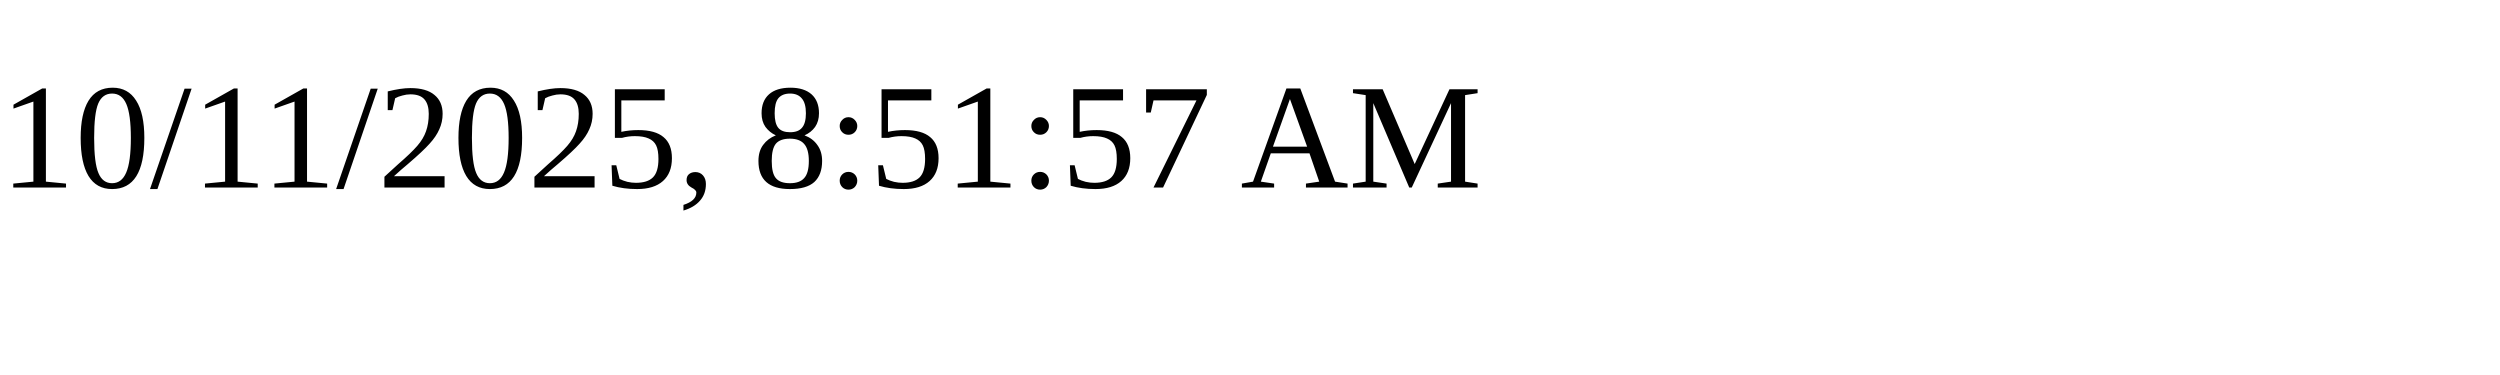
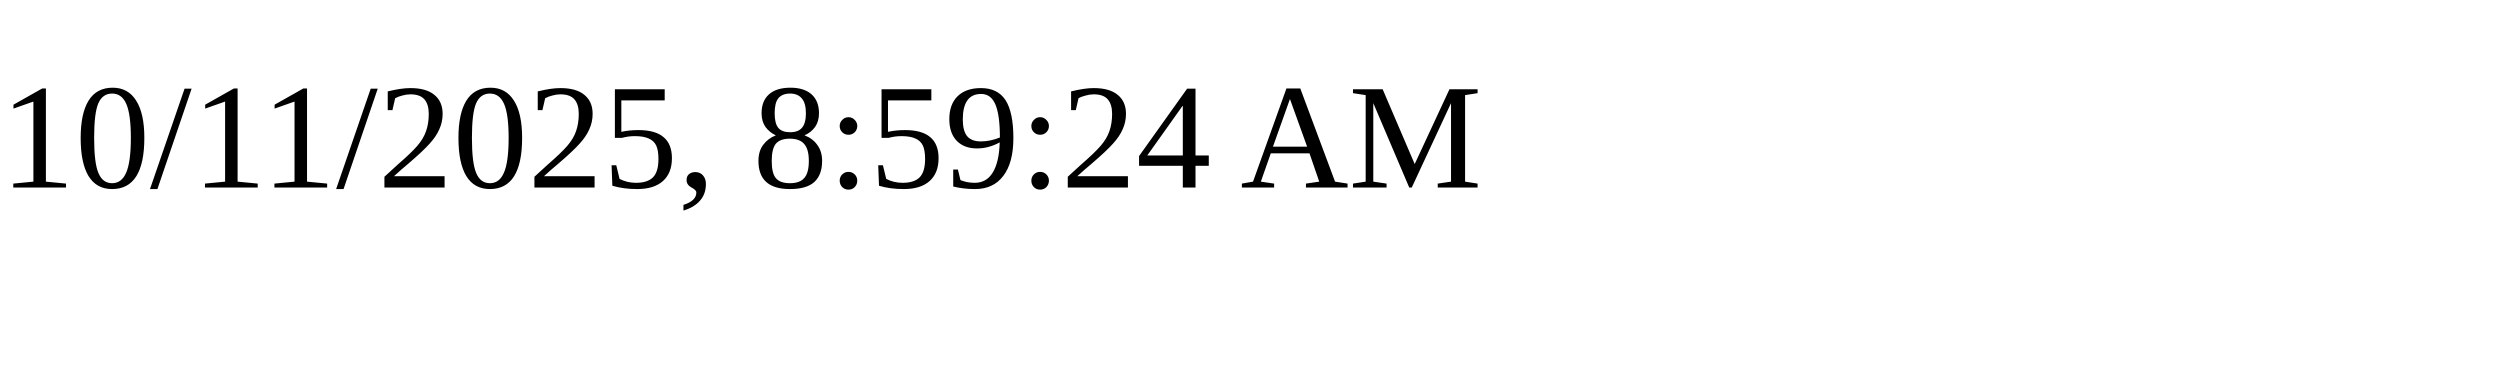
<svg xmlns="http://www.w3.org/2000/svg" height="30" width="200">
-   <text x="0" y="15">10/11/2025, 8:51:57 AM</text>
+   <text x="0" y="15">10/11/2025, 8:59:24 AM</text>
</svg>
